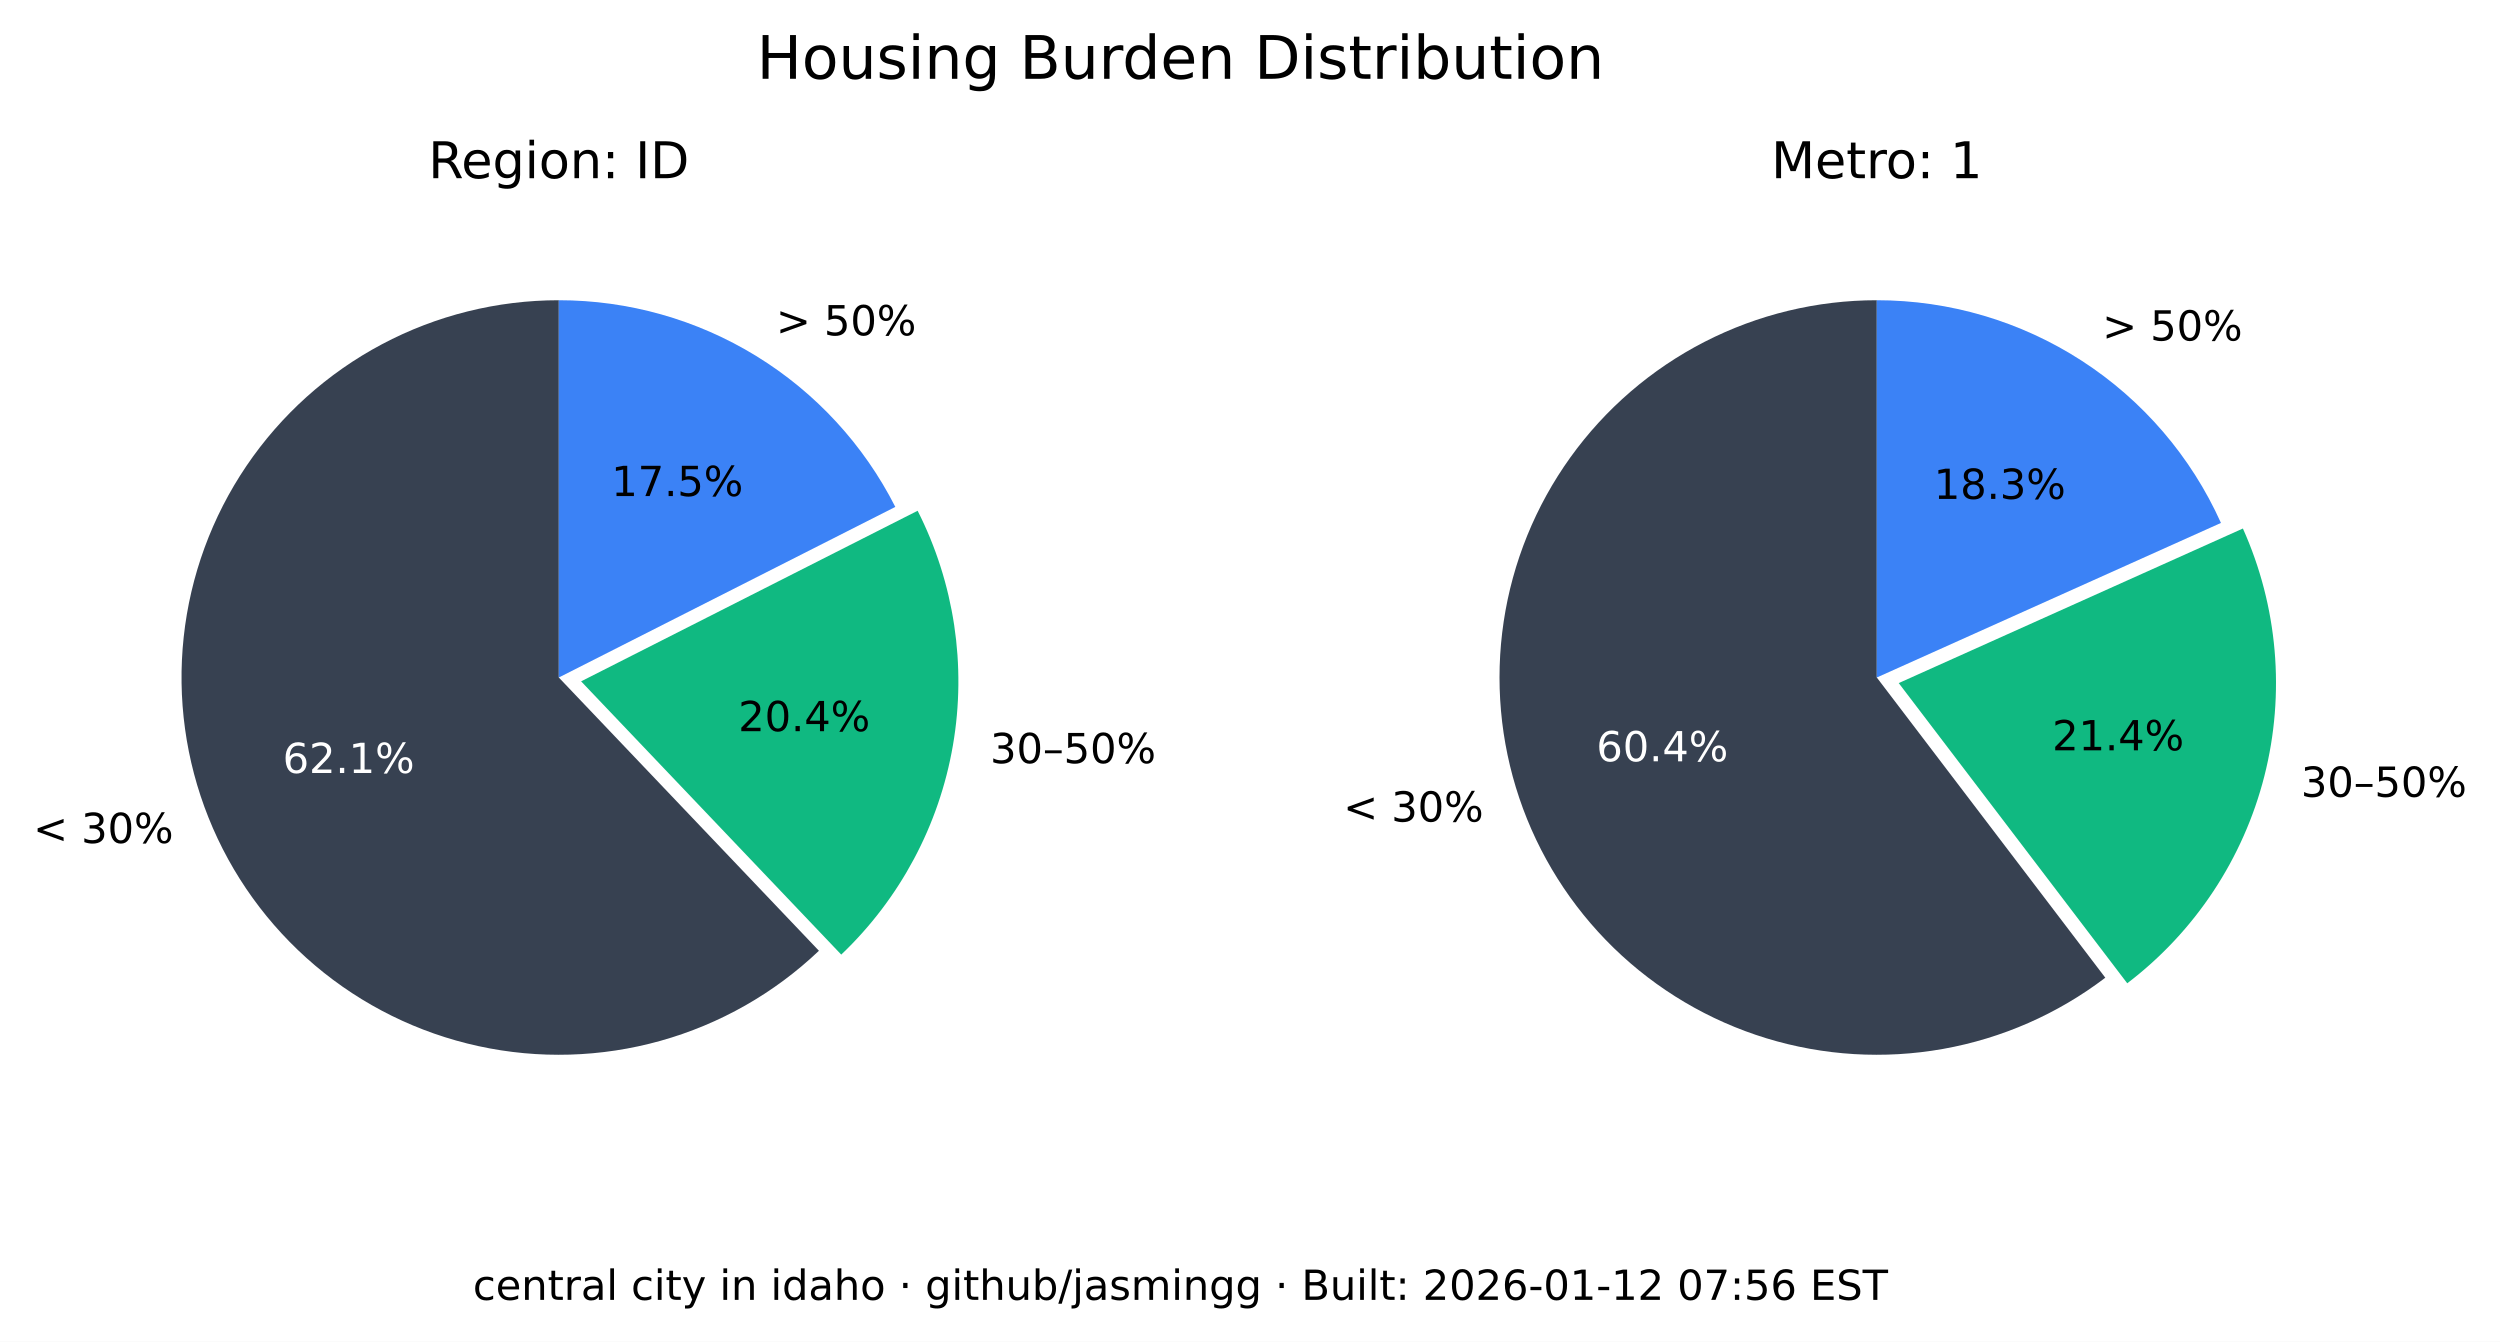
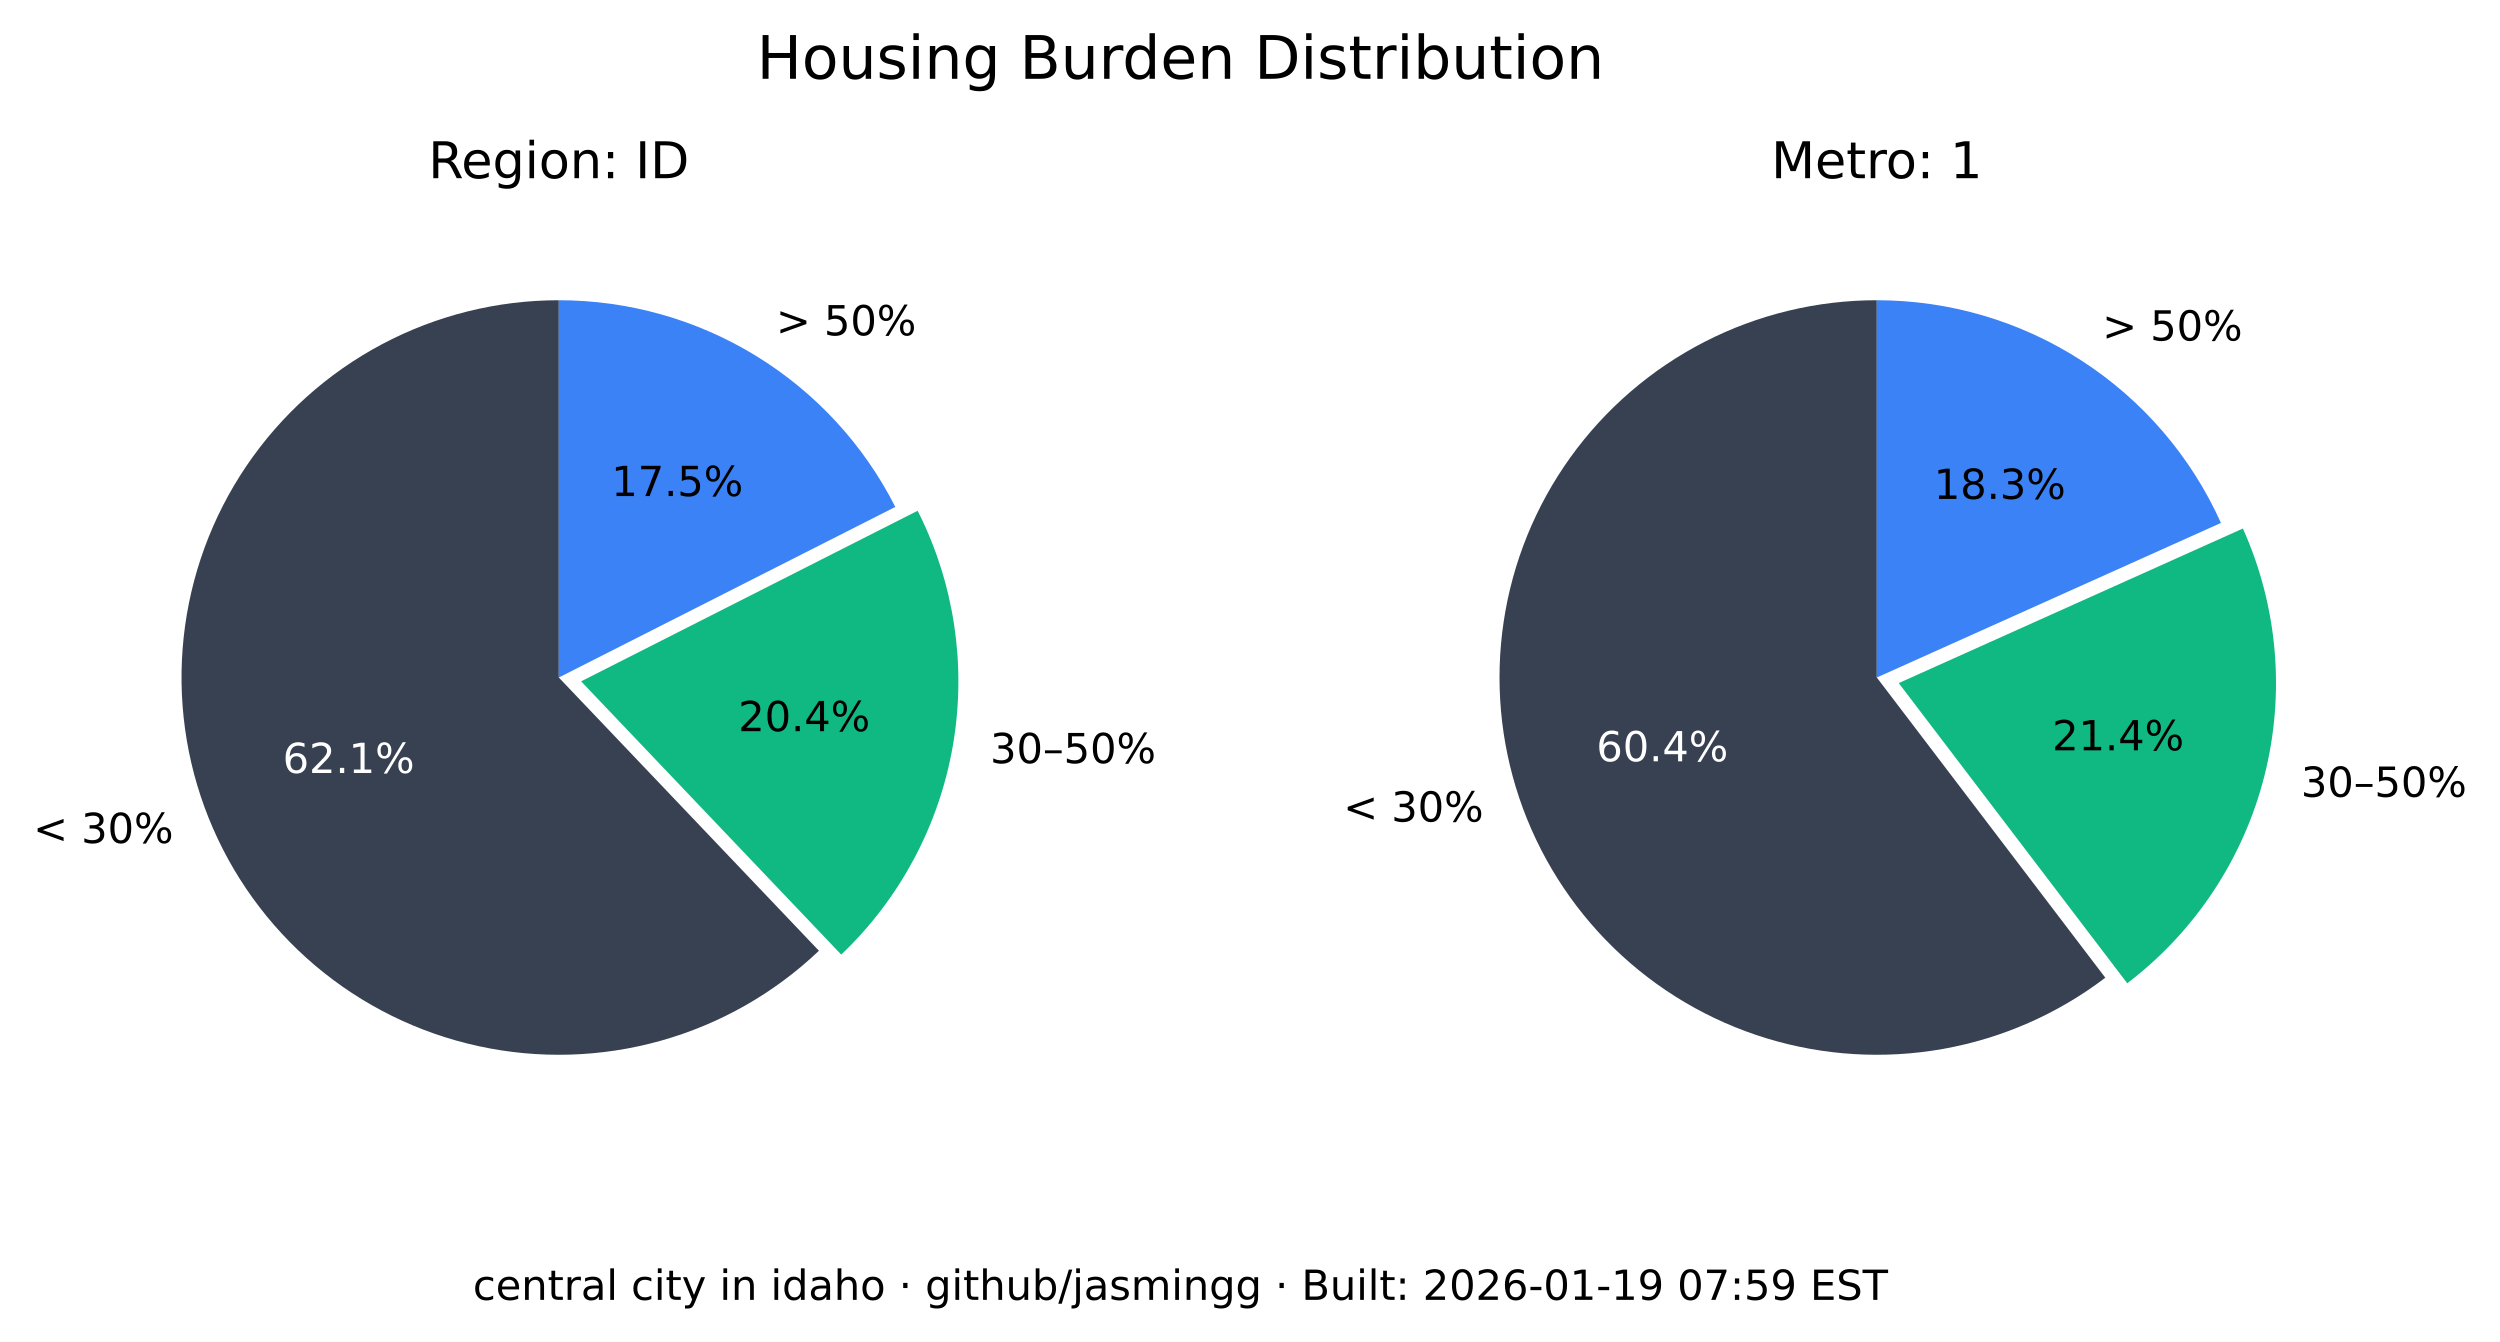
<svg xmlns="http://www.w3.org/2000/svg" xmlns:xlink="http://www.w3.org/1999/xlink" width="541.989pt" height="290.88pt" viewBox="0 0 541.989 290.88" version="1.1">
  <defs>
    <style type="text/css">*{stroke-linejoin: round; stroke-linecap: butt}</style>
  </defs>
  <g id="figure_1">
    <g id="patch_1">
      <path d="M 0 290.88  L 541.989 290.88  L 541.989 0  L 0 0  z " style="fill: #ffffff" />
    </g>
    <g id="axes_1">
      <g id="patch_2">
        <path d="M 121.146 65.088  C 107.781 65.088 94.618 68.364 82.812 74.628  C 71.006 80.891 60.913 89.955 53.419 101.021  C 45.926 112.088 41.258 124.824 39.825 138.112  C 38.393 151.4 40.238 164.838 45.2 177.248  C 50.163 189.657 58.092 200.664 68.291 209.3  C 78.49 217.937 90.653 223.943 103.711 226.792  C 116.768 229.641 130.327 229.247 143.197 225.643  C 156.067 222.04 167.86 215.337 177.54 206.122  L 121.146 146.88  z " style="fill: #374151" />
      </g>
      <g id="patch_3">
        <path d="M 182.377 206.954  C 195.114 194.829 203.607 178.914 206.59 161.583  C 209.572 144.253 206.887 126.414 198.936 110.729  L 125.982 147.712  z " style="fill: #10b981" />
      </g>
      <g id="patch_4">
        <path d="M 194.099 109.896  C 187.266 96.418 176.83 85.093 163.954 77.185  C 151.077 69.276 136.257 65.088 121.146 65.088  L 121.146 146.88  z " style="fill: #3b82f6" />
      </g>
      <g id="matplotlib.axis_1" />
      <g id="matplotlib.axis_2" />
      <g id="text_1">
        <g transform="translate(7.2 182.768) scale(0.09 -0.09)">
          <defs>
            <path id="DejaVuSans-3c" d="M 4684 3150  L 1459 2003  L 4684 863  L 4684 294  L 678 1747  L 678 2266  L 4684 3719  L 4684 3150  z " transform="scale(0.015625)" />
            <path id="DejaVuSans-20" transform="scale(0.015625)" />
            <path id="DejaVuSans-33" d="M 2597 2516  Q 3050 2419 3304 2112  Q 3559 1806 3559 1356  Q 3559 666 3084 287  Q 2609 -91 1734 -91  Q 1441 -91 1130 -33  Q 819 25 488 141  L 488 750  Q 750 597 1062 519  Q 1375 441 1716 441  Q 2309 441 2620 675  Q 2931 909 2931 1356  Q 2931 1769 2642 2001  Q 2353 2234 1838 2234  L 1294 2234  L 1294 2753  L 1863 2753  Q 2328 2753 2575 2939  Q 2822 3125 2822 3475  Q 2822 3834 2567 4026  Q 2313 4219 1838 4219  Q 1578 4219 1281 4162  Q 984 4106 628 3988  L 628 4550  Q 988 4650 1302 4700  Q 1616 4750 1894 4750  Q 2613 4750 3031 4423  Q 3450 4097 3450 3541  Q 3450 3153 3228 2886  Q 3006 2619 2597 2516  z " transform="scale(0.015625)" />
            <path id="DejaVuSans-30" d="M 2034 4250  Q 1547 4250 1301 3770  Q 1056 3291 1056 2328  Q 1056 1369 1301 889  Q 1547 409 2034 409  Q 2525 409 2770 889  Q 3016 1369 3016 2328  Q 3016 3291 2770 3770  Q 2525 4250 2034 4250  z M 2034 4750  Q 2819 4750 3233 4129  Q 3647 3509 3647 2328  Q 3647 1150 3233 529  Q 2819 -91 2034 -91  Q 1250 -91 836 529  Q 422 1150 422 2328  Q 422 3509 836 4129  Q 1250 4750 2034 4750  z " transform="scale(0.015625)" />
            <path id="DejaVuSans-25" d="M 4653 2053  Q 4381 2053 4226 1822  Q 4072 1591 4072 1178  Q 4072 772 4226 539  Q 4381 306 4653 306  Q 4919 306 5073 539  Q 5228 772 5228 1178  Q 5228 1588 5073 1820  Q 4919 2053 4653 2053  z M 4653 2450  Q 5147 2450 5437 2106  Q 5728 1763 5728 1178  Q 5728 594 5436 251  Q 5144 -91 4653 -91  Q 4153 -91 3862 251  Q 3572 594 3572 1178  Q 3572 1766 3864 2108  Q 4156 2450 4653 2450  z M 1428 4353  Q 1159 4353 1004 4120  Q 850 3888 850 3481  Q 850 3069 1003 2837  Q 1156 2606 1428 2606  Q 1700 2606 1854 2837  Q 2009 3069 2009 3481  Q 2009 3884 1853 4118  Q 1697 4353 1428 4353  z M 4250 4750  L 4750 4750  L 1831 -91  L 1331 -91  L 4250 4750  z M 1428 4750  Q 1922 4750 2215 4408  Q 2509 4066 2509 3481  Q 2509 2891 2217 2550  Q 1925 2209 1428 2209  Q 931 2209 642 2551  Q 353 2894 353 3481  Q 353 4063 643 4406  Q 934 4750 1428 4750  z " transform="scale(0.015625)" />
          </defs>
          <use xlink:href="#DejaVuSans-3c" />
          <use xlink:href="#DejaVuSans-20" x="83.789" />
          <use xlink:href="#DejaVuSans-33" x="115.576" />
          <use xlink:href="#DejaVuSans-30" x="179.199" />
          <use xlink:href="#DejaVuSans-25" x="242.822" />
        </g>
      </g>
      <g id="text_2">
        <g style="fill: #ffffff" transform="translate(61.28348 167.5841) scale(0.09 -0.09)">
          <defs>
            <path id="DejaVuSans-36" d="M 2113 2584  Q 1688 2584 1439 2293  Q 1191 2003 1191 1497  Q 1191 994 1439 701  Q 1688 409 2113 409  Q 2538 409 2786 701  Q 3034 994 3034 1497  Q 3034 2003 2786 2293  Q 2538 2584 2113 2584  z M 3366 4563  L 3366 3988  Q 3128 4100 2886 4159  Q 2644 4219 2406 4219  Q 1781 4219 1451 3797  Q 1122 3375 1075 2522  Q 1259 2794 1537 2939  Q 1816 3084 2150 3084  Q 2853 3084 3261 2657  Q 3669 2231 3669 1497  Q 3669 778 3244 343  Q 2819 -91 2113 -91  Q 1303 -91 875 529  Q 447 1150 447 2328  Q 447 3434 972 4092  Q 1497 4750 2381 4750  Q 2619 4750 2861 4703  Q 3103 4656 3366 4563  z " transform="scale(0.015625)" />
            <path id="DejaVuSans-32" d="M 1228 531  L 3431 531  L 3431 0  L 469 0  L 469 531  Q 828 903 1448 1529  Q 2069 2156 2228 2338  Q 2531 2678 2651 2914  Q 2772 3150 2772 3378  Q 2772 3750 2511 3984  Q 2250 4219 1831 4219  Q 1534 4219 1204 4116  Q 875 4013 500 3803  L 500 4441  Q 881 4594 1212 4672  Q 1544 4750 1819 4750  Q 2544 4750 2975 4387  Q 3406 4025 3406 3419  Q 3406 3131 3298 2873  Q 3191 2616 2906 2266  Q 2828 2175 2409 1742  Q 1991 1309 1228 531  z " transform="scale(0.015625)" />
            <path id="DejaVuSans-2e" d="M 684 794  L 1344 794  L 1344 0  L 684 0  L 684 794  z " transform="scale(0.015625)" />
            <path id="DejaVuSans-31" d="M 794 531  L 1825 531  L 1825 4091  L 703 3866  L 703 4441  L 1819 4666  L 2450 4666  L 2450 531  L 3481 531  L 3481 0  L 794 0  L 794 531  z " transform="scale(0.015625)" />
          </defs>
          <use xlink:href="#DejaVuSans-36" />
          <use xlink:href="#DejaVuSans-32" x="63.623" />
          <use xlink:href="#DejaVuSans-2e" x="127.246" />
          <use xlink:href="#DejaVuSans-31" x="159.033" />
          <use xlink:href="#DejaVuSans-25" x="222.656" />
        </g>
      </g>
      <g id="text_3">
        <g transform="translate(214.6504 165.4539) scale(0.09 -0.09)">
          <defs>
            <path id="DejaVuSans-2013" d="M 313 1978  L 2888 1978  L 2888 1528  L 313 1528  L 313 1978  z " transform="scale(0.015625)" />
            <path id="DejaVuSans-35" d="M 691 4666  L 3169 4666  L 3169 4134  L 1269 4134  L 1269 2991  Q 1406 3038 1543 3061  Q 1681 3084 1819 3084  Q 2600 3084 3056 2656  Q 3513 2228 3513 1497  Q 3513 744 3044 326  Q 2575 -91 1722 -91  Q 1428 -91 1123 -41  Q 819 9 494 109  L 494 744  Q 775 591 1075 516  Q 1375 441 1709 441  Q 2250 441 2565 725  Q 2881 1009 2881 1497  Q 2881 1984 2565 2268  Q 2250 2553 1709 2553  Q 1456 2553 1204 2497  Q 953 2441 691 2322  L 691 4666  z " transform="scale(0.015625)" />
          </defs>
          <use xlink:href="#DejaVuSans-33" />
          <use xlink:href="#DejaVuSans-30" x="63.623" />
          <use xlink:href="#DejaVuSans-2013" x="127.246" />
          <use xlink:href="#DejaVuSans-35" x="177.246" />
          <use xlink:href="#DejaVuSans-30" x="240.869" />
          <use xlink:href="#DejaVuSans-25" x="304.492" />
        </g>
      </g>
      <g id="text_4">
        <g transform="translate(160.0516 158.5184) scale(0.09 -0.09)">
          <defs>
            <path id="DejaVuSans-34" d="M 2419 4116  L 825 1625  L 2419 1625  L 2419 4116  z M 2253 4666  L 3047 4666  L 3047 1625  L 3713 1625  L 3713 1100  L 3047 1100  L 3047 0  L 2419 0  L 2419 1100  L 313 1100  L 313 1709  L 2253 4666  z " transform="scale(0.015625)" />
          </defs>
          <use xlink:href="#DejaVuSans-32" />
          <use xlink:href="#DejaVuSans-30" x="63.623" />
          <use xlink:href="#DejaVuSans-2e" x="127.246" />
          <use xlink:href="#DejaVuSans-34" x="159.033" />
          <use xlink:href="#DejaVuSans-25" x="222.656" />
        </g>
      </g>
      <g id="text_5">
        <g transform="translate(168.2343 72.6985) scale(0.09 -0.09)">
          <defs>
            <path id="DejaVuSans-3e" d="M 678 3150  L 678 3719  L 4684 2266  L 4684 1747  L 678 294  L 678 863  L 3897 2003  L 678 3150  z " transform="scale(0.015625)" />
          </defs>
          <use xlink:href="#DejaVuSans-3e" />
          <use xlink:href="#DejaVuSans-20" x="83.789" />
          <use xlink:href="#DejaVuSans-35" x="115.576" />
          <use xlink:href="#DejaVuSans-30" x="179.199" />
          <use xlink:href="#DejaVuSans-25" x="242.822" />
        </g>
      </g>
      <g id="text_6">
        <g transform="translate(132.5353 107.5462) scale(0.09 -0.09)">
          <defs>
            <path id="DejaVuSans-37" d="M 525 4666  L 3525 4666  L 3525 4397  L 1831 0  L 1172 0  L 2766 4134  L 525 4134  L 525 4666  z " transform="scale(0.015625)" />
          </defs>
          <use xlink:href="#DejaVuSans-31" />
          <use xlink:href="#DejaVuSans-37" x="63.623" />
          <use xlink:href="#DejaVuSans-2e" x="127.246" />
          <use xlink:href="#DejaVuSans-35" x="159.033" />
          <use xlink:href="#DejaVuSans-25" x="222.656" />
        </g>
      </g>
      <g id="text_7">
        <g transform="translate(92.85886 38.64) scale(0.11 -0.11)">
          <defs>
            <path id="DejaVuSans-52" d="M 2841 2188  Q 3044 2119 3236 1894  Q 3428 1669 3622 1275  L 4263 0  L 3584 0  L 2988 1197  Q 2756 1666 2539 1819  Q 2322 1972 1947 1972  L 1259 1972  L 1259 0  L 628 0  L 628 4666  L 2053 4666  Q 2853 4666 3247 4331  Q 3641 3997 3641 3322  Q 3641 2881 3436 2590  Q 3231 2300 2841 2188  z M 1259 4147  L 1259 2491  L 2053 2491  Q 2509 2491 2742 2702  Q 2975 2913 2975 3322  Q 2975 3731 2742 3939  Q 2509 4147 2053 4147  L 1259 4147  z " transform="scale(0.015625)" />
            <path id="DejaVuSans-65" d="M 3597 1894  L 3597 1613  L 953 1613  Q 991 1019 1311 708  Q 1631 397 2203 397  Q 2534 397 2845 478  Q 3156 559 3463 722  L 3463 178  Q 3153 47 2828 -22  Q 2503 -91 2169 -91  Q 1331 -91 842 396  Q 353 884 353 1716  Q 353 2575 817 3079  Q 1281 3584 2069 3584  Q 2775 3584 3186 3129  Q 3597 2675 3597 1894  z M 3022 2063  Q 3016 2534 2758 2815  Q 2500 3097 2075 3097  Q 1594 3097 1305 2825  Q 1016 2553 972 2059  L 3022 2063  z " transform="scale(0.015625)" />
            <path id="DejaVuSans-67" d="M 2906 1791  Q 2906 2416 2648 2759  Q 2391 3103 1925 3103  Q 1463 3103 1205 2759  Q 947 2416 947 1791  Q 947 1169 1205 825  Q 1463 481 1925 481  Q 2391 481 2648 825  Q 2906 1169 2906 1791  z M 3481 434  Q 3481 -459 3084 -895  Q 2688 -1331 1869 -1331  Q 1566 -1331 1297 -1286  Q 1028 -1241 775 -1147  L 775 -588  Q 1028 -725 1275 -790  Q 1522 -856 1778 -856  Q 2344 -856 2625 -561  Q 2906 -266 2906 331  L 2906 616  Q 2728 306 2450 153  Q 2172 0 1784 0  Q 1141 0 747 490  Q 353 981 353 1791  Q 353 2603 747 3093  Q 1141 3584 1784 3584  Q 2172 3584 2450 3431  Q 2728 3278 2906 2969  L 2906 3500  L 3481 3500  L 3481 434  z " transform="scale(0.015625)" />
            <path id="DejaVuSans-69" d="M 603 3500  L 1178 3500  L 1178 0  L 603 0  L 603 3500  z M 603 4863  L 1178 4863  L 1178 4134  L 603 4134  L 603 4863  z " transform="scale(0.015625)" />
            <path id="DejaVuSans-6f" d="M 1959 3097  Q 1497 3097 1228 2736  Q 959 2375 959 1747  Q 959 1119 1226 758  Q 1494 397 1959 397  Q 2419 397 2687 759  Q 2956 1122 2956 1747  Q 2956 2369 2687 2733  Q 2419 3097 1959 3097  z M 1959 3584  Q 2709 3584 3137 3096  Q 3566 2609 3566 1747  Q 3566 888 3137 398  Q 2709 -91 1959 -91  Q 1206 -91 779 398  Q 353 888 353 1747  Q 353 2609 779 3096  Q 1206 3584 1959 3584  z " transform="scale(0.015625)" />
            <path id="DejaVuSans-6e" d="M 3513 2113  L 3513 0  L 2938 0  L 2938 2094  Q 2938 2591 2744 2837  Q 2550 3084 2163 3084  Q 1697 3084 1428 2787  Q 1159 2491 1159 1978  L 1159 0  L 581 0  L 581 3500  L 1159 3500  L 1159 2956  Q 1366 3272 1645 3428  Q 1925 3584 2291 3584  Q 2894 3584 3203 3211  Q 3513 2838 3513 2113  z " transform="scale(0.015625)" />
            <path id="DejaVuSans-3a" d="M 750 794  L 1409 794  L 1409 0  L 750 0  L 750 794  z M 750 3309  L 1409 3309  L 1409 2516  L 750 2516  L 750 3309  z " transform="scale(0.015625)" />
            <path id="DejaVuSans-49" d="M 628 4666  L 1259 4666  L 1259 0  L 628 0  L 628 4666  z " transform="scale(0.015625)" />
            <path id="DejaVuSans-44" d="M 1259 4147  L 1259 519  L 2022 519  Q 2988 519 3436 956  Q 3884 1394 3884 2338  Q 3884 3275 3436 3711  Q 2988 4147 2022 4147  L 1259 4147  z M 628 4666  L 1925 4666  Q 3281 4666 3915 4102  Q 4550 3538 4550 2338  Q 4550 1131 3912 565  Q 3275 0 1925 0  L 628 0  L 628 4666  z " transform="scale(0.015625)" />
          </defs>
          <use xlink:href="#DejaVuSans-52" />
          <use xlink:href="#DejaVuSans-65" x="64.982" />
          <use xlink:href="#DejaVuSans-67" x="126.506" />
          <use xlink:href="#DejaVuSans-69" x="189.982" />
          <use xlink:href="#DejaVuSans-6f" x="217.766" />
          <use xlink:href="#DejaVuSans-6e" x="278.947" />
          <use xlink:href="#DejaVuSans-3a" x="342.326" />
          <use xlink:href="#DejaVuSans-20" x="376.018" />
          <use xlink:href="#DejaVuSans-49" x="407.805" />
          <use xlink:href="#DejaVuSans-44" x="437.297" />
        </g>
      </g>
    </g>
    <g id="axes_2">
      <g id="patch_5">
        <path d="M 406.881 65.088  C 393.896 65.088 381.097 68.18 369.545 74.107  C 357.992 80.033 348.016 88.627 340.442 99.173  C 332.869 109.72 327.915 121.92 325.991 134.761  C 324.068 147.602 325.229 160.718 329.378 173.021  C 333.528 185.324 340.548 196.464 349.856 205.516  C 359.165 214.568 370.496 221.275 382.91 225.081  C 395.324 228.886 408.467 229.681 421.249 227.4  C 434.031 225.119 446.089 219.827 456.42 211.963  L 406.881 146.88  z " style="fill: #374151" />
      </g>
      <g id="patch_6">
        <path d="M 461.176 213.172  C 475.872 201.986 486.354 186.146 490.906 168.248  C 495.457 150.349 493.815 131.426 486.249 114.579  L 411.637 148.089  z " style="fill: #10b981" />
      </g>
      <g id="patch_7">
        <path d="M 481.493 113.369  C 475.033 98.988 464.552 86.776 451.316 78.211  C 438.08 69.646 422.646 65.088 406.881 65.088  L 406.881 146.88  z " style="fill: #3b82f6" />
      </g>
      <g id="matplotlib.axis_3" />
      <g id="matplotlib.axis_4" />
      <g id="text_8">
        <g transform="translate(291.2222 178.1184) scale(0.09 -0.09)">
          <use xlink:href="#DejaVuSans-3c" />
          <use xlink:href="#DejaVuSans-20" x="83.789" />
          <use xlink:href="#DejaVuSans-33" x="115.576" />
          <use xlink:href="#DejaVuSans-30" x="179.199" />
          <use xlink:href="#DejaVuSans-25" x="242.822" />
        </g>
      </g>
      <g id="text_9">
        <g style="fill: #ffffff" transform="translate(346.084 165.0479) scale(0.09 -0.09)">
          <use xlink:href="#DejaVuSans-36" />
          <use xlink:href="#DejaVuSans-30" x="63.623" />
          <use xlink:href="#DejaVuSans-2e" x="127.246" />
          <use xlink:href="#DejaVuSans-34" x="159.033" />
          <use xlink:href="#DejaVuSans-25" x="222.656" />
        </g>
      </g>
      <g id="text_10">
        <g transform="translate(498.8326 172.7471) scale(0.09 -0.09)">
          <use xlink:href="#DejaVuSans-33" />
          <use xlink:href="#DejaVuSans-30" x="63.623" />
          <use xlink:href="#DejaVuSans-2013" x="127.246" />
          <use xlink:href="#DejaVuSans-35" x="177.246" />
          <use xlink:href="#DejaVuSans-30" x="240.869" />
          <use xlink:href="#DejaVuSans-25" x="304.492" />
        </g>
      </g>
      <g id="text_11">
        <g transform="translate(444.9028 162.6679) scale(0.09 -0.09)">
          <use xlink:href="#DejaVuSans-32" />
          <use xlink:href="#DejaVuSans-31" x="63.623" />
          <use xlink:href="#DejaVuSans-2e" x="127.246" />
          <use xlink:href="#DejaVuSans-34" x="159.033" />
          <use xlink:href="#DejaVuSans-25" x="222.656" />
        </g>
      </g>
      <g id="text_12">
        <g transform="translate(455.7596 73.82765) scale(0.09 -0.09)">
          <use xlink:href="#DejaVuSans-3e" />
          <use xlink:href="#DejaVuSans-20" x="83.789" />
          <use xlink:href="#DejaVuSans-35" x="115.576" />
          <use xlink:href="#DejaVuSans-30" x="179.199" />
          <use xlink:href="#DejaVuSans-25" x="242.822" />
        </g>
      </g>
      <g id="text_13">
        <g transform="translate(419.2466 108.1621) scale(0.09 -0.09)">
          <defs>
            <path id="DejaVuSans-38" d="M 2034 2216  Q 1584 2216 1326 1975  Q 1069 1734 1069 1313  Q 1069 891 1326 650  Q 1584 409 2034 409  Q 2484 409 2743 651  Q 3003 894 3003 1313  Q 3003 1734 2745 1975  Q 2488 2216 2034 2216  z M 1403 2484  Q 997 2584 770 2862  Q 544 3141 544 3541  Q 544 4100 942 4425  Q 1341 4750 2034 4750  Q 2731 4750 3128 4425  Q 3525 4100 3525 3541  Q 3525 3141 3298 2862  Q 3072 2584 2669 2484  Q 3125 2378 3379 2068  Q 3634 1759 3634 1313  Q 3634 634 3220 271  Q 2806 -91 2034 -91  Q 1263 -91 848 271  Q 434 634 434 1313  Q 434 1759 690 2068  Q 947 2378 1403 2484  z M 1172 3481  Q 1172 3119 1398 2916  Q 1625 2713 2034 2713  Q 2441 2713 2670 2916  Q 2900 3119 2900 3481  Q 2900 3844 2670 4047  Q 2441 4250 2034 4250  Q 1625 4250 1398 4047  Q 1172 3844 1172 3481  z " transform="scale(0.015625)" />
          </defs>
          <use xlink:href="#DejaVuSans-31" />
          <use xlink:href="#DejaVuSans-38" x="63.623" />
          <use xlink:href="#DejaVuSans-2e" x="127.246" />
          <use xlink:href="#DejaVuSans-33" x="159.033" />
          <use xlink:href="#DejaVuSans-25" x="222.656" />
        </g>
      </g>
      <g id="text_14">
        <g transform="translate(383.9919 38.64) scale(0.11 -0.11)">
          <defs>
            <path id="DejaVuSans-4d" d="M 628 4666  L 1569 4666  L 2759 1491  L 3956 4666  L 4897 4666  L 4897 0  L 4281 0  L 4281 4097  L 3078 897  L 2444 897  L 1241 4097  L 1241 0  L 628 0  L 628 4666  z " transform="scale(0.015625)" />
            <path id="DejaVuSans-74" d="M 1172 4494  L 1172 3500  L 2356 3500  L 2356 3053  L 1172 3053  L 1172 1153  Q 1172 725 1289 603  Q 1406 481 1766 481  L 2356 481  L 2356 0  L 1766 0  Q 1100 0 847 248  Q 594 497 594 1153  L 594 3053  L 172 3053  L 172 3500  L 594 3500  L 594 4494  L 1172 4494  z " transform="scale(0.015625)" />
            <path id="DejaVuSans-72" d="M 2631 2963  Q 2534 3019 2420 3045  Q 2306 3072 2169 3072  Q 1681 3072 1420 2755  Q 1159 2438 1159 1844  L 1159 0  L 581 0  L 581 3500  L 1159 3500  L 1159 2956  Q 1341 3275 1631 3429  Q 1922 3584 2338 3584  Q 2397 3584 2469 3576  Q 2541 3569 2628 3553  L 2631 2963  z " transform="scale(0.015625)" />
          </defs>
          <use xlink:href="#DejaVuSans-4d" />
          <use xlink:href="#DejaVuSans-65" x="86.279" />
          <use xlink:href="#DejaVuSans-74" x="147.803" />
          <use xlink:href="#DejaVuSans-72" x="187.012" />
          <use xlink:href="#DejaVuSans-6f" x="225.875" />
          <use xlink:href="#DejaVuSans-3a" x="287.057" />
          <use xlink:href="#DejaVuSans-20" x="320.748" />
          <use xlink:href="#DejaVuSans-31" x="352.535" />
        </g>
      </g>
    </g>
    <g id="text_15">
      <g transform="translate(164.0571 17.07797) scale(0.13 -0.13)">
        <defs>
          <path id="DejaVuSans-48" d="M 628 4666  L 1259 4666  L 1259 2753  L 3553 2753  L 3553 4666  L 4184 4666  L 4184 0  L 3553 0  L 3553 2222  L 1259 2222  L 1259 0  L 628 0  L 628 4666  z " transform="scale(0.015625)" />
          <path id="DejaVuSans-75" d="M 544 1381  L 544 3500  L 1119 3500  L 1119 1403  Q 1119 906 1312 657  Q 1506 409 1894 409  Q 2359 409 2629 706  Q 2900 1003 2900 1516  L 2900 3500  L 3475 3500  L 3475 0  L 2900 0  L 2900 538  Q 2691 219 2414 64  Q 2138 -91 1772 -91  Q 1169 -91 856 284  Q 544 659 544 1381  z M 1991 3584  L 1991 3584  z " transform="scale(0.015625)" />
          <path id="DejaVuSans-73" d="M 2834 3397  L 2834 2853  Q 2591 2978 2328 3040  Q 2066 3103 1784 3103  Q 1356 3103 1142 2972  Q 928 2841 928 2578  Q 928 2378 1081 2264  Q 1234 2150 1697 2047  L 1894 2003  Q 2506 1872 2764 1633  Q 3022 1394 3022 966  Q 3022 478 2636 193  Q 2250 -91 1575 -91  Q 1294 -91 989 -36  Q 684 19 347 128  L 347 722  Q 666 556 975 473  Q 1284 391 1588 391  Q 1994 391 2212 530  Q 2431 669 2431 922  Q 2431 1156 2273 1281  Q 2116 1406 1581 1522  L 1381 1569  Q 847 1681 609 1914  Q 372 2147 372 2553  Q 372 3047 722 3315  Q 1072 3584 1716 3584  Q 2034 3584 2315 3537  Q 2597 3491 2834 3397  z " transform="scale(0.015625)" />
          <path id="DejaVuSans-42" d="M 1259 2228  L 1259 519  L 2272 519  Q 2781 519 3026 730  Q 3272 941 3272 1375  Q 3272 1813 3026 2020  Q 2781 2228 2272 2228  L 1259 2228  z M 1259 4147  L 1259 2741  L 2194 2741  Q 2656 2741 2882 2914  Q 3109 3088 3109 3444  Q 3109 3797 2882 3972  Q 2656 4147 2194 4147  L 1259 4147  z M 628 4666  L 2241 4666  Q 2963 4666 3353 4366  Q 3744 4066 3744 3513  Q 3744 3084 3544 2831  Q 3344 2578 2956 2516  Q 3422 2416 3680 2098  Q 3938 1781 3938 1306  Q 3938 681 3513 340  Q 3088 0 2303 0  L 628 0  L 628 4666  z " transform="scale(0.015625)" />
          <path id="DejaVuSans-64" d="M 2906 2969  L 2906 4863  L 3481 4863  L 3481 0  L 2906 0  L 2906 525  Q 2725 213 2448 61  Q 2172 -91 1784 -91  Q 1150 -91 751 415  Q 353 922 353 1747  Q 353 2572 751 3078  Q 1150 3584 1784 3584  Q 2172 3584 2448 3432  Q 2725 3281 2906 2969  z M 947 1747  Q 947 1113 1208 752  Q 1469 391 1925 391  Q 2381 391 2643 752  Q 2906 1113 2906 1747  Q 2906 2381 2643 2742  Q 2381 3103 1925 3103  Q 1469 3103 1208 2742  Q 947 2381 947 1747  z " transform="scale(0.015625)" />
          <path id="DejaVuSans-62" d="M 3116 1747  Q 3116 2381 2855 2742  Q 2594 3103 2138 3103  Q 1681 3103 1420 2742  Q 1159 2381 1159 1747  Q 1159 1113 1420 752  Q 1681 391 2138 391  Q 2594 391 2855 752  Q 3116 1113 3116 1747  z M 1159 2969  Q 1341 3281 1617 3432  Q 1894 3584 2278 3584  Q 2916 3584 3314 3078  Q 3713 2572 3713 1747  Q 3713 922 3314 415  Q 2916 -91 2278 -91  Q 1894 -91 1617 61  Q 1341 213 1159 525  L 1159 0  L 581 0  L 581 4863  L 1159 4863  L 1159 2969  z " transform="scale(0.015625)" />
        </defs>
        <use xlink:href="#DejaVuSans-48" />
        <use xlink:href="#DejaVuSans-6f" x="75.195" />
        <use xlink:href="#DejaVuSans-75" x="136.377" />
        <use xlink:href="#DejaVuSans-73" x="199.756" />
        <use xlink:href="#DejaVuSans-69" x="251.855" />
        <use xlink:href="#DejaVuSans-6e" x="279.639" />
        <use xlink:href="#DejaVuSans-67" x="343.018" />
        <use xlink:href="#DejaVuSans-20" x="406.494" />
        <use xlink:href="#DejaVuSans-42" x="438.281" />
        <use xlink:href="#DejaVuSans-75" x="506.885" />
        <use xlink:href="#DejaVuSans-72" x="570.264" />
        <use xlink:href="#DejaVuSans-64" x="609.627" />
        <use xlink:href="#DejaVuSans-65" x="673.104" />
        <use xlink:href="#DejaVuSans-6e" x="734.627" />
        <use xlink:href="#DejaVuSans-20" x="798.006" />
        <use xlink:href="#DejaVuSans-44" x="829.793" />
        <use xlink:href="#DejaVuSans-69" x="906.795" />
        <use xlink:href="#DejaVuSans-73" x="934.578" />
        <use xlink:href="#DejaVuSans-74" x="986.678" />
        <use xlink:href="#DejaVuSans-72" x="1025.887" />
        <use xlink:href="#DejaVuSans-69" x="1067" />
        <use xlink:href="#DejaVuSans-62" x="1094.783" />
        <use xlink:href="#DejaVuSans-75" x="1158.26" />
        <use xlink:href="#DejaVuSans-74" x="1221.639" />
        <use xlink:href="#DejaVuSans-69" x="1260.848" />
        <use xlink:href="#DejaVuSans-6f" x="1288.631" />
        <use xlink:href="#DejaVuSans-6e" x="1349.812" />
      </g>
    </g>
    <g id="text_16">
      <g transform="translate(102.523 281.8083) scale(0.09 -0.09)">
        <defs>
          <path id="DejaVuSans-63" d="M 3122 3366  L 3122 2828  Q 2878 2963 2633 3030  Q 2388 3097 2138 3097  Q 1578 3097 1268 2742  Q 959 2388 959 1747  Q 959 1106 1268 751  Q 1578 397 2138 397  Q 2388 397 2633 464  Q 2878 531 3122 666  L 3122 134  Q 2881 22 2623 -34  Q 2366 -91 2075 -91  Q 1284 -91 818 406  Q 353 903 353 1747  Q 353 2603 823 3093  Q 1294 3584 2113 3584  Q 2378 3584 2631 3529  Q 2884 3475 3122 3366  z " transform="scale(0.015625)" />
          <path id="DejaVuSans-61" d="M 2194 1759  Q 1497 1759 1228 1600  Q 959 1441 959 1056  Q 959 750 1161 570  Q 1363 391 1709 391  Q 2188 391 2477 730  Q 2766 1069 2766 1631  L 2766 1759  L 2194 1759  z M 3341 1997  L 3341 0  L 2766 0  L 2766 531  Q 2569 213 2275 61  Q 1981 -91 1556 -91  Q 1019 -91 701 211  Q 384 513 384 1019  Q 384 1609 779 1909  Q 1175 2209 1959 2209  L 2766 2209  L 2766 2266  Q 2766 2663 2505 2880  Q 2244 3097 1772 3097  Q 1472 3097 1187 3025  Q 903 2953 641 2809  L 641 3341  Q 956 3463 1253 3523  Q 1550 3584 1831 3584  Q 2591 3584 2966 3190  Q 3341 2797 3341 1997  z " transform="scale(0.015625)" />
          <path id="DejaVuSans-6c" d="M 603 4863  L 1178 4863  L 1178 0  L 603 0  L 603 4863  z " transform="scale(0.015625)" />
          <path id="DejaVuSans-79" d="M 2059 -325  Q 1816 -950 1584 -1140  Q 1353 -1331 966 -1331  L 506 -1331  L 506 -850  L 844 -850  Q 1081 -850 1212 -737  Q 1344 -625 1503 -206  L 1606 56  L 191 3500  L 800 3500  L 1894 763  L 2988 3500  L 3597 3500  L 2059 -325  z " transform="scale(0.015625)" />
          <path id="DejaVuSans-68" d="M 3513 2113  L 3513 0  L 2938 0  L 2938 2094  Q 2938 2591 2744 2837  Q 2550 3084 2163 3084  Q 1697 3084 1428 2787  Q 1159 2491 1159 1978  L 1159 0  L 581 0  L 581 4863  L 1159 4863  L 1159 2956  Q 1366 3272 1645 3428  Q 1925 3584 2291 3584  Q 2894 3584 3203 3211  Q 3513 2838 3513 2113  z " transform="scale(0.015625)" />
          <path id="DejaVuSans-b7" d="M 684 2619  L 1344 2619  L 1344 1825  L 684 1825  L 684 2619  z " transform="scale(0.015625)" />
          <path id="DejaVuSans-2f" d="M 1625 4666  L 2156 4666  L 531 -594  L 0 -594  L 1625 4666  z " transform="scale(0.015625)" />
          <path id="DejaVuSans-6a" d="M 603 3500  L 1178 3500  L 1178 -63  Q 1178 -731 923 -1031  Q 669 -1331 103 -1331  L -116 -1331  L -116 -844  L 38 -844  Q 366 -844 484 -692  Q 603 -541 603 -63  L 603 3500  z M 603 4863  L 1178 4863  L 1178 4134  L 603 4134  L 603 4863  z " transform="scale(0.015625)" />
          <path id="DejaVuSans-6d" d="M 3328 2828  Q 3544 3216 3844 3400  Q 4144 3584 4550 3584  Q 5097 3584 5394 3201  Q 5691 2819 5691 2113  L 5691 0  L 5113 0  L 5113 2094  Q 5113 2597 4934 2840  Q 4756 3084 4391 3084  Q 3944 3084 3684 2787  Q 3425 2491 3425 1978  L 3425 0  L 2847 0  L 2847 2094  Q 2847 2600 2669 2842  Q 2491 3084 2119 3084  Q 1678 3084 1418 2786  Q 1159 2488 1159 1978  L 1159 0  L 581 0  L 581 3500  L 1159 3500  L 1159 2956  Q 1356 3278 1631 3431  Q 1906 3584 2284 3584  Q 2666 3584 2933 3390  Q 3200 3197 3328 2828  z " transform="scale(0.015625)" />
          <path id="DejaVuSans-2d" d="M 313 2009  L 1997 2009  L 1997 1497  L 313 1497  L 313 2009  z " transform="scale(0.015625)" />
+           <path id="DejaVuSans-39" d="M 703 97  L 703 672  Q 941 559 1184 500  Q 1428 441 1663 441  Q 2288 441 2617 861  Q 2947 1281 2994 2138  Q 2813 1869 2534 1725  Q 2256 1581 1919 1581  Q 1219 1581 811 2004  Q 403 2428 403 3163  Q 403 3881 828 4315  Q 1253 4750 1959 4750  Q 2769 4750 3195 4129  Q 3622 3509 3622 2328  Q 3622 1225 3098 567  Q 2575 -91 1691 -91  Q 1453 -91 1209 -44  Q 966 3 703 97  z M 1959 2075  Q 2384 2075 2632 2365  Q 2881 2656 2881 3163  Q 2881 3666 2632 3958  Q 2384 4250 1959 4250  Q 1534 4250 1286 3958  Q 1038 3666 1038 3163  Q 1038 2656 1286 2365  Q 1534 2075 1959 2075  z " transform="scale(0.015625)" />
          <path id="DejaVuSans-45" d="M 628 4666  L 3578 4666  L 3578 4134  L 1259 4134  L 1259 2753  L 3481 2753  L 3481 2222  L 1259 2222  L 1259 531  L 3634 531  L 3634 0  L 628 0  L 628 4666  z " transform="scale(0.015625)" />
          <path id="DejaVuSans-53" d="M 3425 4513  L 3425 3897  Q 3066 4069 2747 4153  Q 2428 4238 2131 4238  Q 1616 4238 1336 4038  Q 1056 3838 1056 3469  Q 1056 3159 1242 3001  Q 1428 2844 1947 2747  L 2328 2669  Q 3034 2534 3370 2195  Q 3706 1856 3706 1288  Q 3706 609 3251 259  Q 2797 -91 1919 -91  Q 1588 -91 1214 -16  Q 841 59 441 206  L 441 856  Q 825 641 1194 531  Q 1563 422 1919 422  Q 2459 422 2753 634  Q 3047 847 3047 1241  Q 3047 1584 2836 1778  Q 2625 1972 2144 2069  L 1759 2144  Q 1053 2284 737 2584  Q 422 2884 422 3419  Q 422 4038 858 4394  Q 1294 4750 2059 4750  Q 2388 4750 2728 4690  Q 3069 4631 3425 4513  z " transform="scale(0.015625)" />
          <path id="DejaVuSans-54" d="M -19 4666  L 3928 4666  L 3928 4134  L 2272 4134  L 2272 0  L 1638 0  L 1638 4134  L -19 4134  L -19 4666  z " transform="scale(0.015625)" />
        </defs>
        <use xlink:href="#DejaVuSans-63" />
        <use xlink:href="#DejaVuSans-65" x="54.98" />
        <use xlink:href="#DejaVuSans-6e" x="116.504" />
        <use xlink:href="#DejaVuSans-74" x="179.883" />
        <use xlink:href="#DejaVuSans-72" x="219.092" />
        <use xlink:href="#DejaVuSans-61" x="260.205" />
        <use xlink:href="#DejaVuSans-6c" x="321.484" />
        <use xlink:href="#DejaVuSans-20" x="349.268" />
        <use xlink:href="#DejaVuSans-63" x="381.055" />
        <use xlink:href="#DejaVuSans-69" x="436.035" />
        <use xlink:href="#DejaVuSans-74" x="463.818" />
        <use xlink:href="#DejaVuSans-79" x="503.027" />
        <use xlink:href="#DejaVuSans-20" x="562.207" />
        <use xlink:href="#DejaVuSans-69" x="593.994" />
        <use xlink:href="#DejaVuSans-6e" x="621.777" />
        <use xlink:href="#DejaVuSans-20" x="685.156" />
        <use xlink:href="#DejaVuSans-69" x="716.943" />
        <use xlink:href="#DejaVuSans-64" x="744.727" />
        <use xlink:href="#DejaVuSans-61" x="808.203" />
        <use xlink:href="#DejaVuSans-68" x="869.482" />
        <use xlink:href="#DejaVuSans-6f" x="932.861" />
        <use xlink:href="#DejaVuSans-20" x="994.043" />
        <use xlink:href="#DejaVuSans-b7" x="1025.83" />
        <use xlink:href="#DejaVuSans-20" x="1057.617" />
        <use xlink:href="#DejaVuSans-67" x="1089.404" />
        <use xlink:href="#DejaVuSans-69" x="1152.881" />
        <use xlink:href="#DejaVuSans-74" x="1180.664" />
        <use xlink:href="#DejaVuSans-68" x="1219.873" />
        <use xlink:href="#DejaVuSans-75" x="1283.252" />
        <use xlink:href="#DejaVuSans-62" x="1346.631" />
        <use xlink:href="#DejaVuSans-2f" x="1410.107" />
        <use xlink:href="#DejaVuSans-6a" x="1443.799" />
        <use xlink:href="#DejaVuSans-61" x="1471.582" />
        <use xlink:href="#DejaVuSans-73" x="1532.861" />
        <use xlink:href="#DejaVuSans-6d" x="1584.961" />
        <use xlink:href="#DejaVuSans-69" x="1682.373" />
        <use xlink:href="#DejaVuSans-6e" x="1710.156" />
        <use xlink:href="#DejaVuSans-67" x="1773.535" />
        <use xlink:href="#DejaVuSans-67" x="1837.012" />
        <use xlink:href="#DejaVuSans-20" x="1900.488" />
        <use xlink:href="#DejaVuSans-b7" x="1932.275" />
        <use xlink:href="#DejaVuSans-20" x="1964.062" />
        <use xlink:href="#DejaVuSans-42" x="1995.85" />
        <use xlink:href="#DejaVuSans-75" x="2064.453" />
        <use xlink:href="#DejaVuSans-69" x="2127.832" />
        <use xlink:href="#DejaVuSans-6c" x="2155.615" />
        <use xlink:href="#DejaVuSans-74" x="2183.398" />
        <use xlink:href="#DejaVuSans-3a" x="2222.607" />
        <use xlink:href="#DejaVuSans-20" x="2256.299" />
        <use xlink:href="#DejaVuSans-32" x="2288.086" />
        <use xlink:href="#DejaVuSans-30" x="2351.709" />
        <use xlink:href="#DejaVuSans-32" x="2415.332" />
        <use xlink:href="#DejaVuSans-36" x="2478.955" />
        <use xlink:href="#DejaVuSans-2d" x="2542.578" />
        <use xlink:href="#DejaVuSans-30" x="2578.662" />
        <use xlink:href="#DejaVuSans-31" x="2642.285" />
        <use xlink:href="#DejaVuSans-2d" x="2705.908" />
        <use xlink:href="#DejaVuSans-31" x="2741.992" />
-         <use xlink:href="#DejaVuSans-32" x="2805.615" />
+         <use xlink:href="#DejaVuSans-39" x="2805.615" />
        <use xlink:href="#DejaVuSans-20" x="2869.238" />
        <use xlink:href="#DejaVuSans-30" x="2901.025" />
        <use xlink:href="#DejaVuSans-37" x="2964.648" />
        <use xlink:href="#DejaVuSans-3a" x="3028.271" />
        <use xlink:href="#DejaVuSans-35" x="3061.963" />
-         <use xlink:href="#DejaVuSans-36" x="3125.586" />
+         <use xlink:href="#DejaVuSans-39" x="3125.586" />
        <use xlink:href="#DejaVuSans-20" x="3189.209" />
        <use xlink:href="#DejaVuSans-45" x="3220.996" />
        <use xlink:href="#DejaVuSans-53" x="3284.18" />
        <use xlink:href="#DejaVuSans-54" x="3347.656" />
      </g>
    </g>
  </g>
</svg>
